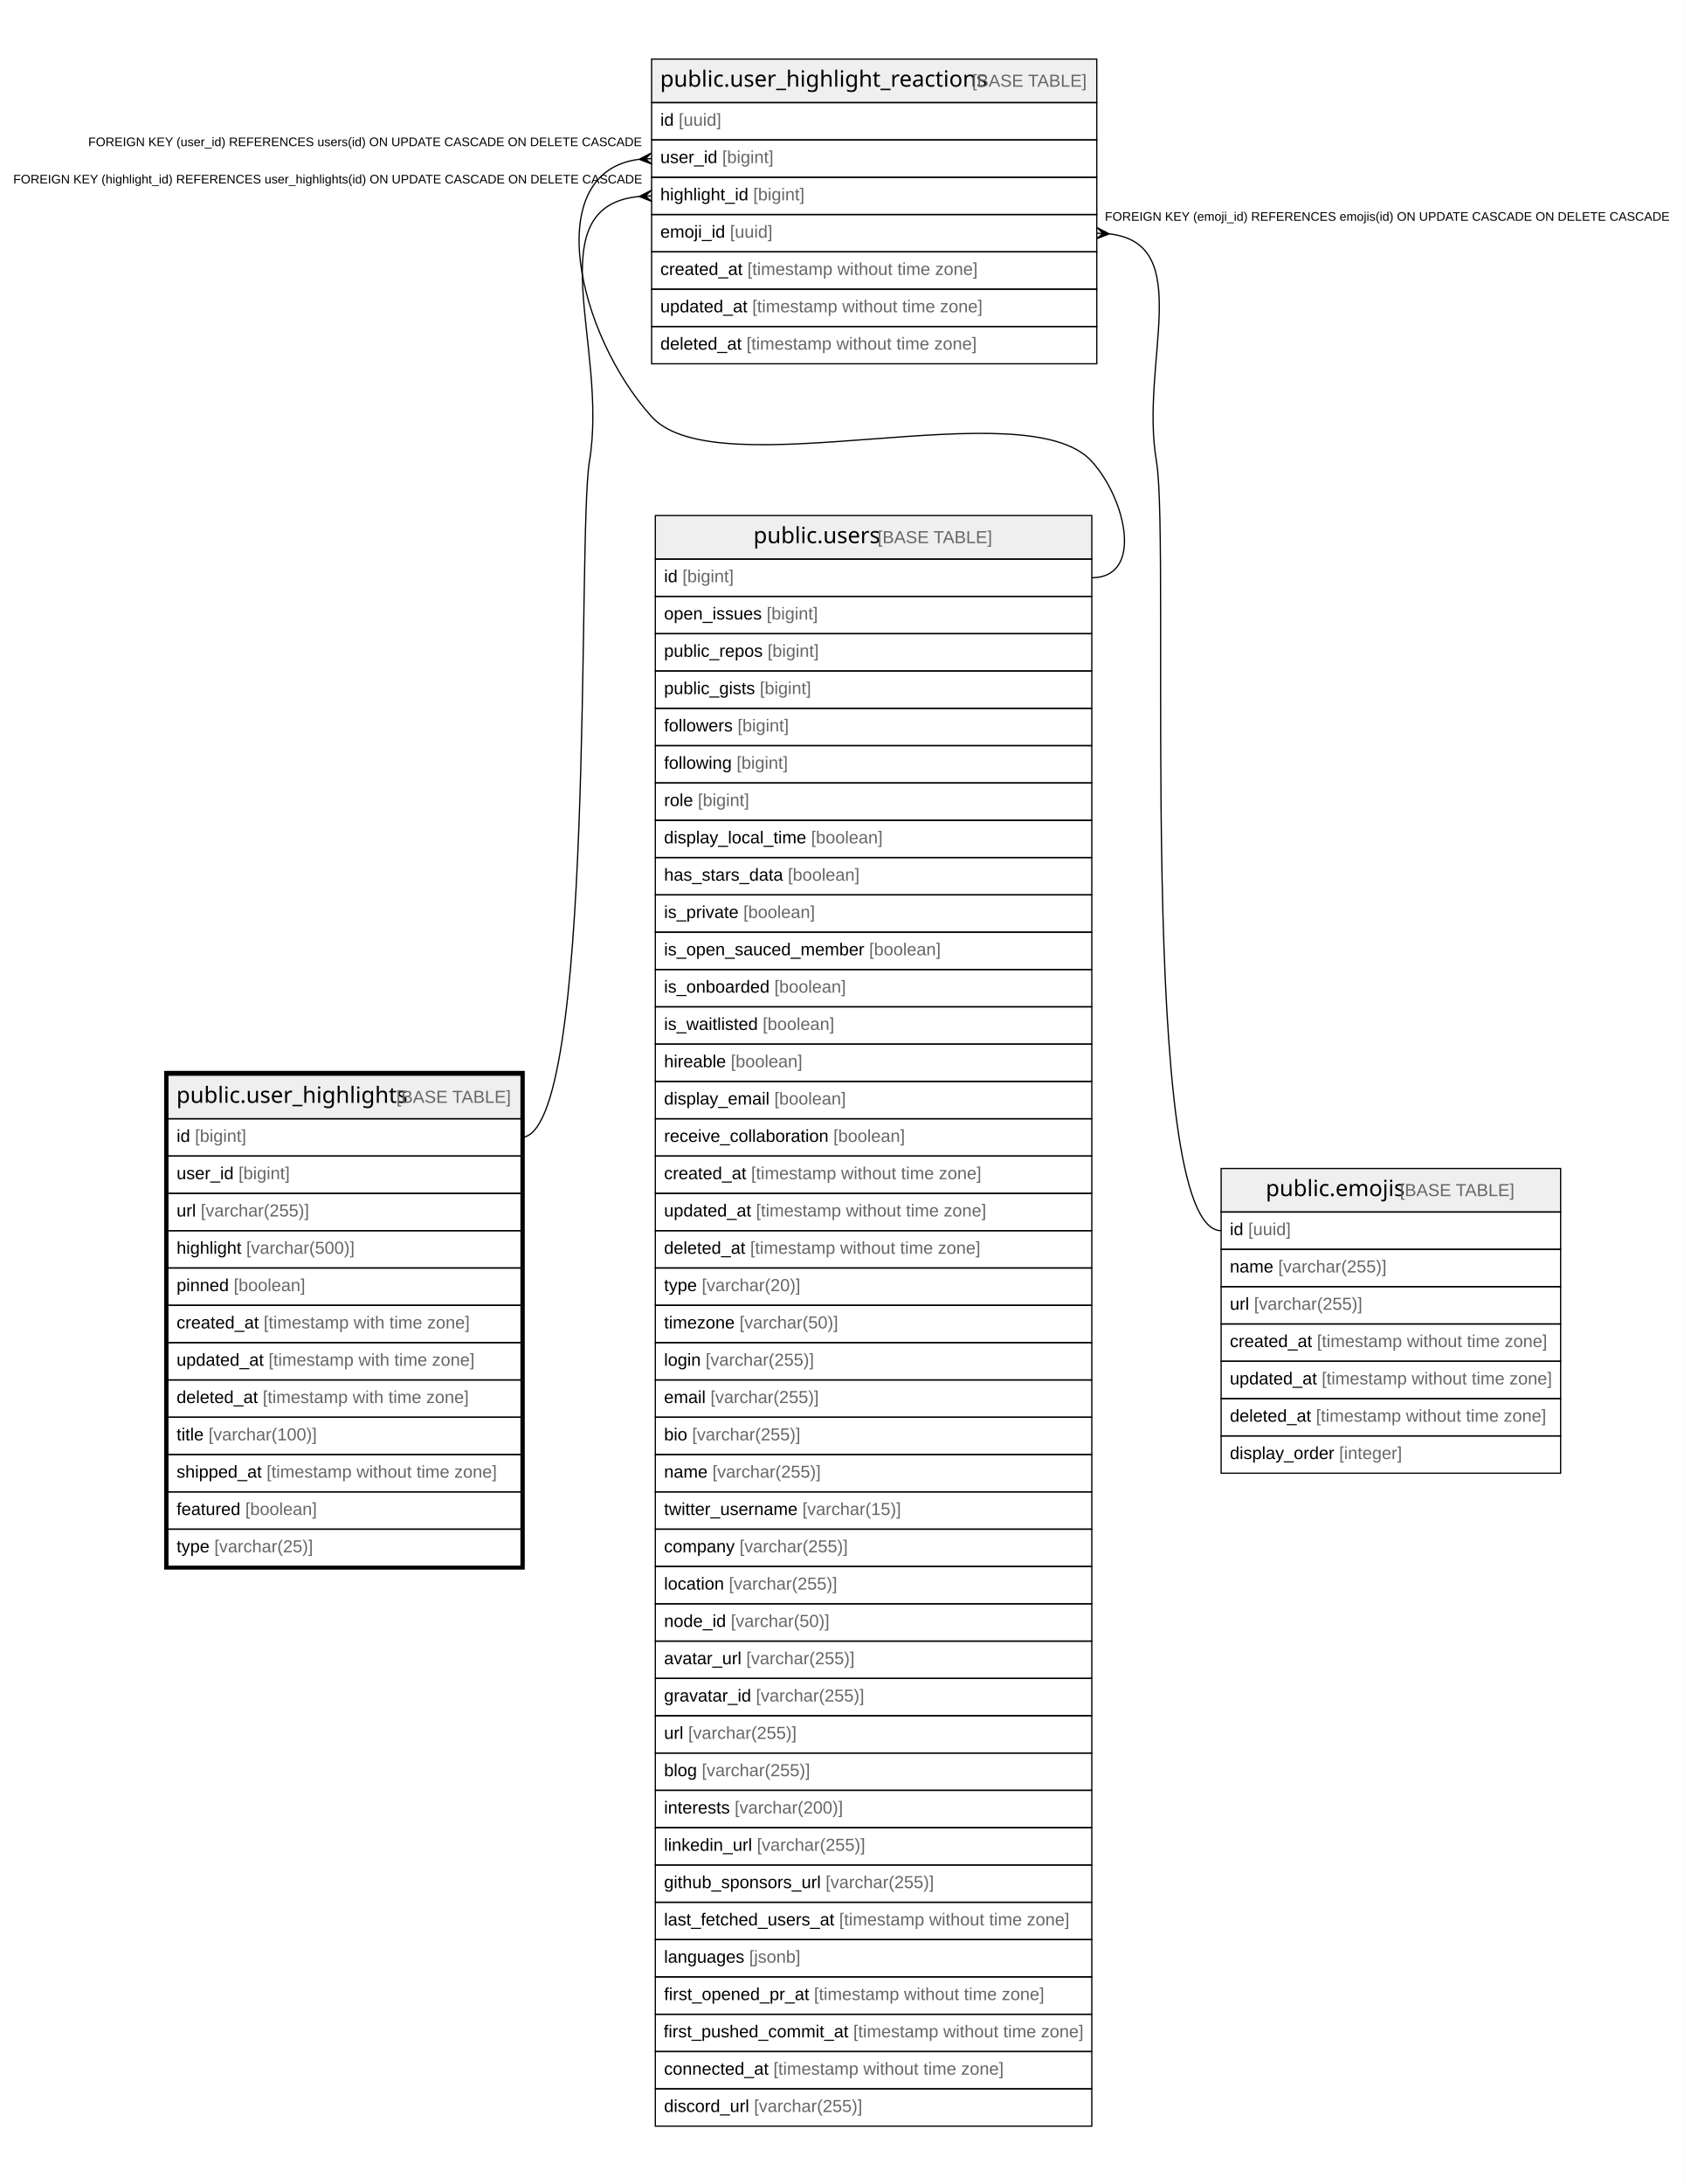
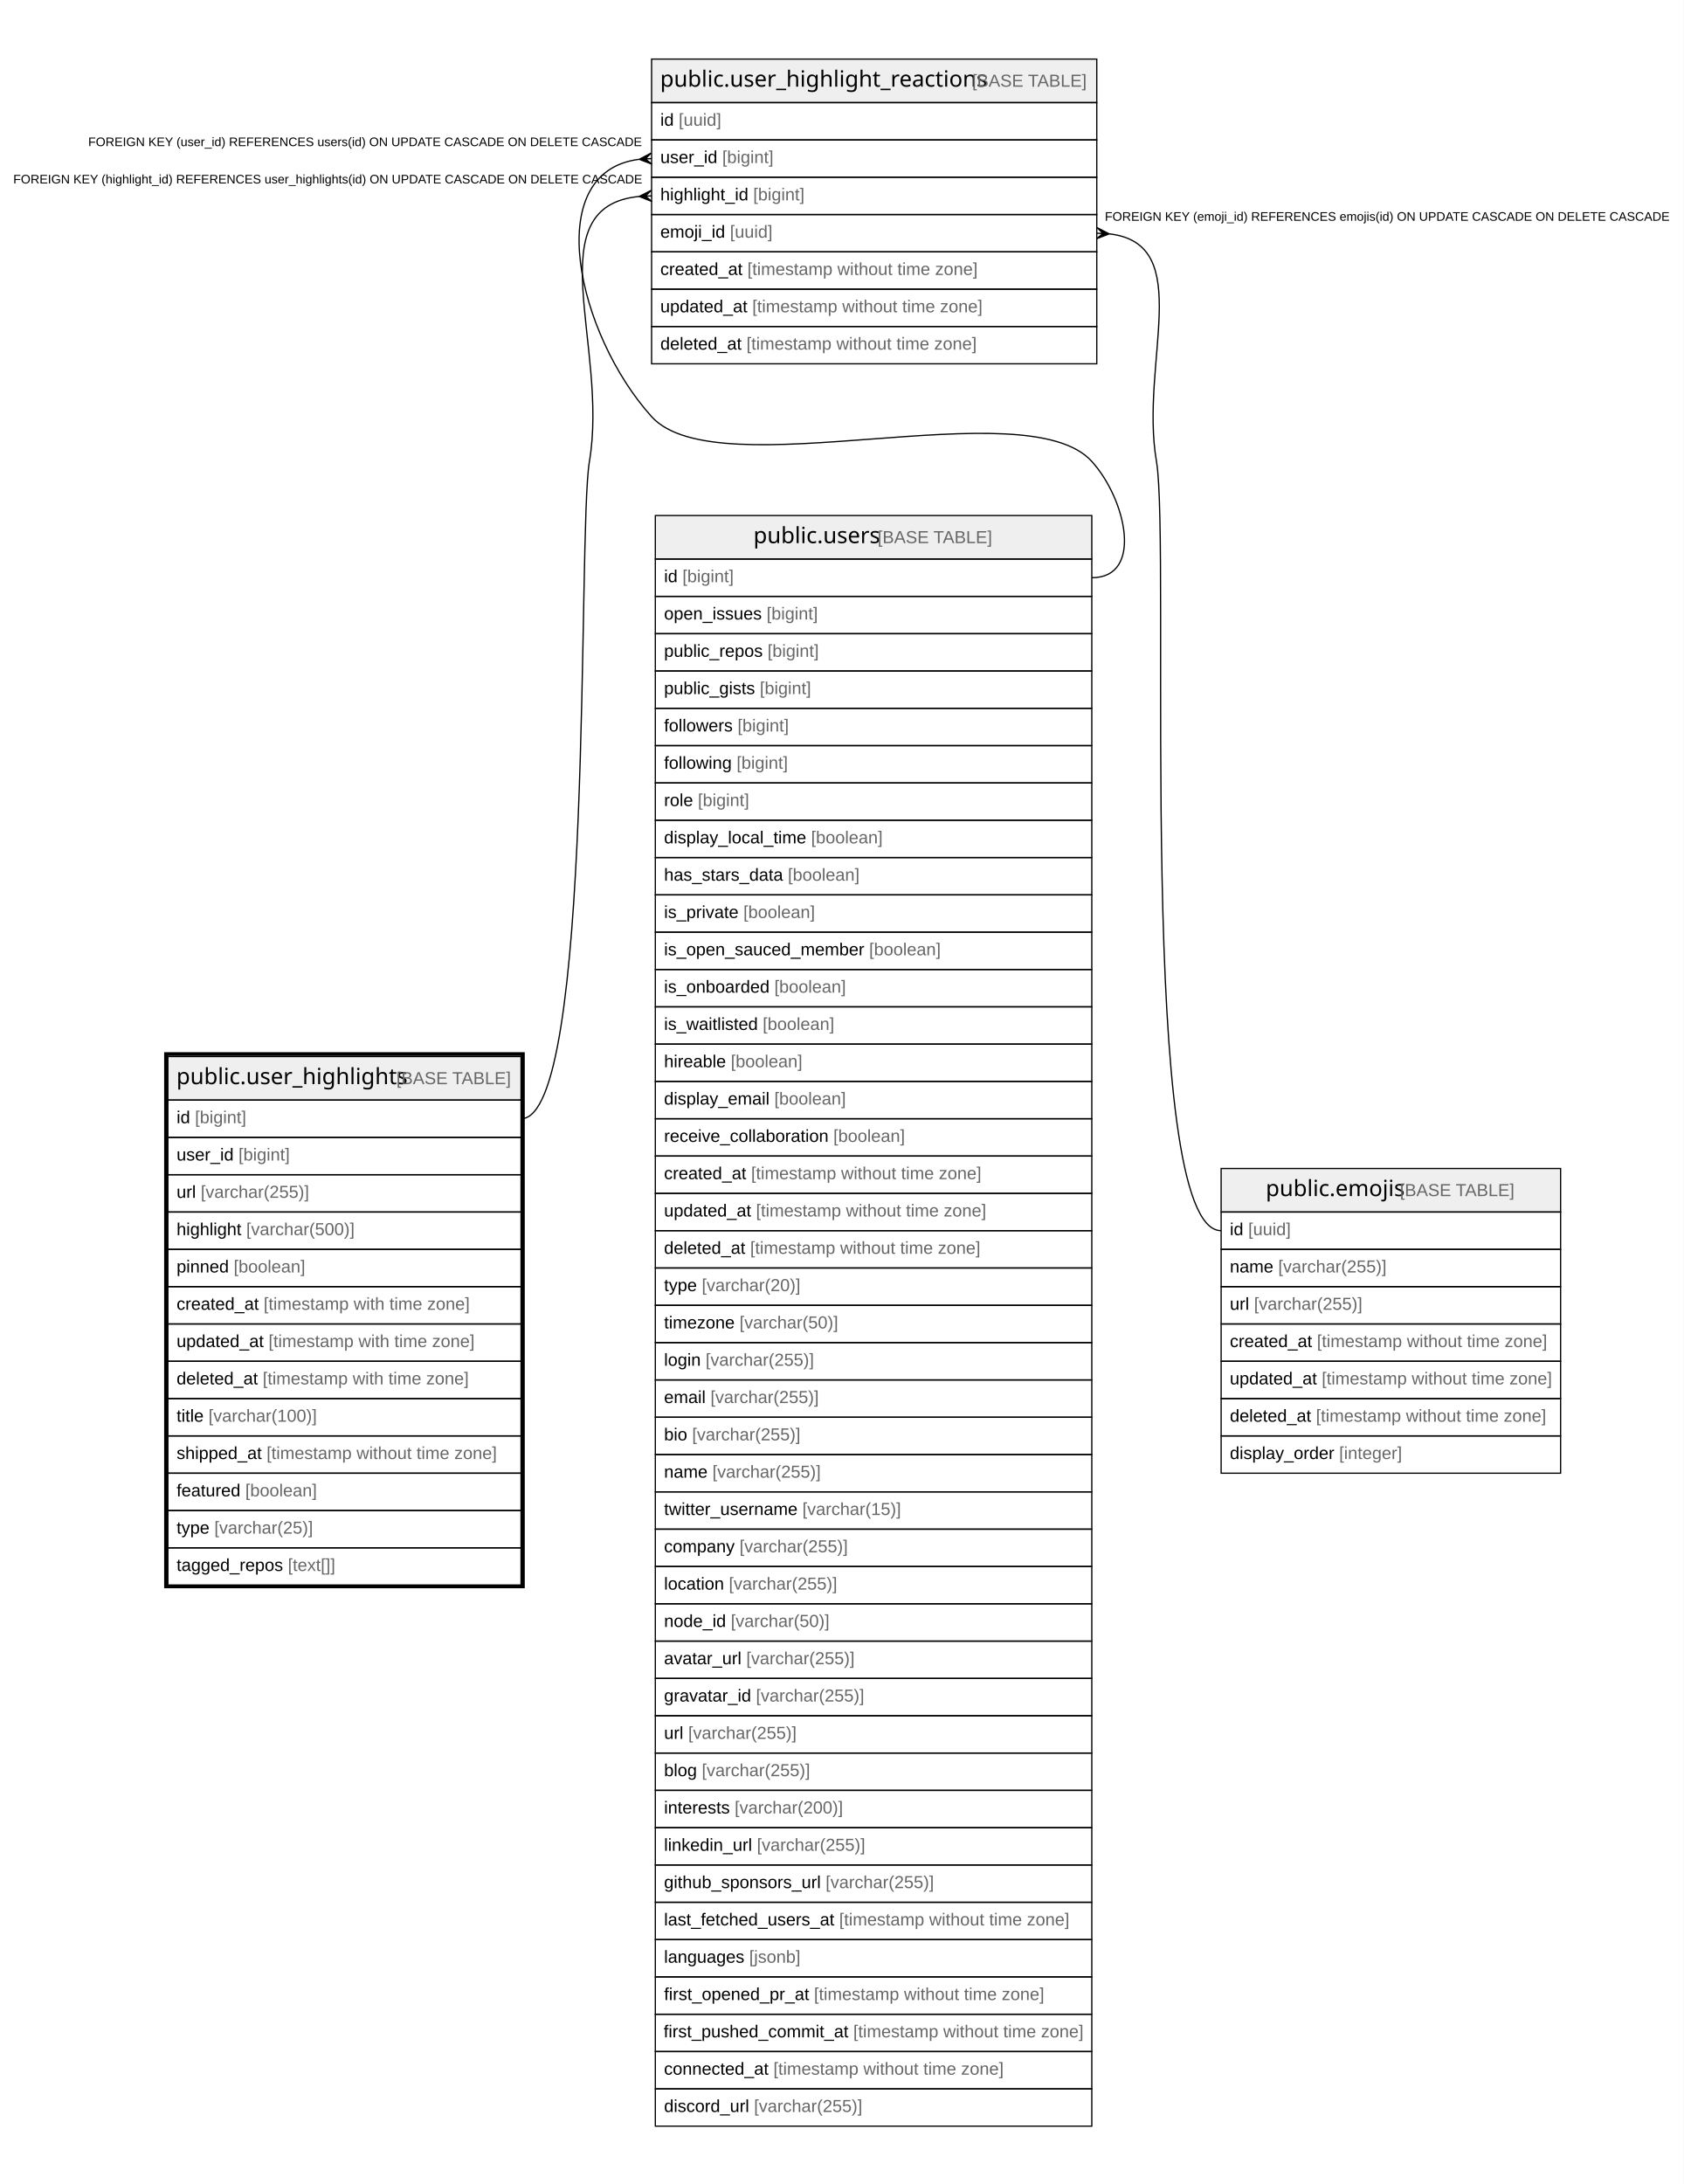
<svg xmlns="http://www.w3.org/2000/svg" width="1354pt" height="1756pt" viewBox="0.00 0.00 1354.00 1756.00">
  <g id="graph0" class="graph" transform="scale(1 1) rotate(0) translate(4 1752)">
    <polygon fill="#ffffff" stroke="transparent" points="-4,4 -4,-1752 1350,-1752 1350,4 -4,4" />
    <g id="node1" class="node">
-       <polygon fill="#efefef" stroke="transparent" points="131,-852.5 131,-887.5 415,-887.5 415,-852.5 131,-852.5" />
-       <polygon fill="none" stroke="#000000" points="131,-852.5 131,-887.5 415,-887.5 415,-852.5 131,-852.5" />
-       <text text-anchor="start" x="137.855" y="-865.3" font-family="Arial Bold" font-size="18.00" fill="#000000">public.user_highlights</text>
-       <text text-anchor="start" x="310.891" y="-865.3" font-family="Arial" font-size="14.00" fill="#000000"> </text>
-       <text text-anchor="start" x="314.782" y="-865.3" font-family="Arial" font-size="14.00" fill="#666666">[BASE TABLE]</text>
-       <polygon fill="none" stroke="#000000" points="131,-822.5 131,-852.5 415,-852.5 415,-822.5 131,-822.5" />
-       <text text-anchor="start" x="138" y="-833.9" font-family="Arial" font-size="14.00" fill="#000000">id </text>
-       <text text-anchor="start" x="152.78" y="-833.9" font-family="Arial" font-size="14.00" fill="#666666">[bigint]</text>
-       <polygon fill="none" stroke="#000000" points="131,-792.5 131,-822.5 415,-822.5 415,-792.5 131,-792.5" />
-       <text text-anchor="start" x="138" y="-803.9" font-family="Arial" font-size="14.00" fill="#000000">user_id </text>
-       <text text-anchor="start" x="187.788" y="-803.9" font-family="Arial" font-size="14.00" fill="#666666">[bigint]</text>
-       <polygon fill="none" stroke="#000000" points="131,-762.5 131,-792.5 415,-792.5 415,-762.5 131,-762.5" />
-       <text text-anchor="start" x="138" y="-773.9" font-family="Arial" font-size="14.00" fill="#000000">url </text>
-       <text text-anchor="start" x="157.44" y="-773.9" font-family="Arial" font-size="14.00" fill="#666666">[varchar(255)]</text>
-       <polygon fill="none" stroke="#000000" points="131,-732.5 131,-762.5 415,-762.5 415,-732.5 131,-732.5" />
-       <text text-anchor="start" x="138" y="-743.9" font-family="Arial" font-size="14.00" fill="#000000">highlight </text>
-       <text text-anchor="start" x="194.014" y="-743.9" font-family="Arial" font-size="14.00" fill="#666666">[varchar(500)]</text>
-       <polygon fill="none" stroke="#000000" points="131,-702.5 131,-732.5 415,-732.5 415,-702.5 131,-702.5" />
-       <text text-anchor="start" x="138" y="-713.9" font-family="Arial" font-size="14.00" fill="#000000">pinned </text>
-       <text text-anchor="start" x="183.91" y="-713.9" font-family="Arial" font-size="14.00" fill="#666666">[boolean]</text>
-       <polygon fill="none" stroke="#000000" points="131,-672.5 131,-702.5 415,-702.5 415,-672.5 131,-672.5" />
-       <text text-anchor="start" x="138" y="-683.9" font-family="Arial" font-size="14.00" fill="#000000">created_at </text>
-       <text text-anchor="start" x="208.028" y="-683.9" font-family="Arial" font-size="14.00" fill="#666666">[timestamp with time zone]</text>
-       <polygon fill="none" stroke="#000000" points="131,-642.5 131,-672.5 415,-672.5 415,-642.5 131,-642.5" />
-       <text text-anchor="start" x="138" y="-653.9" font-family="Arial" font-size="14.00" fill="#000000">updated_at </text>
-       <text text-anchor="start" x="211.933" y="-653.9" font-family="Arial" font-size="14.00" fill="#666666">[timestamp with time zone]</text>
-       <polygon fill="none" stroke="#000000" points="131,-612.5 131,-642.5 415,-642.5 415,-612.5 131,-612.5" />
-       <text text-anchor="start" x="138" y="-623.9" font-family="Arial" font-size="14.00" fill="#000000">deleted_at </text>
-       <text text-anchor="start" x="207.257" y="-623.9" font-family="Arial" font-size="14.00" fill="#666666">[timestamp with time zone]</text>
-       <polygon fill="none" stroke="#000000" points="131,-582.5 131,-612.5 415,-612.5 415,-582.5 131,-582.5" />
-       <text text-anchor="start" x="138" y="-593.9" font-family="Arial" font-size="14.00" fill="#000000">title </text>
-       <text text-anchor="start" x="163.668" y="-593.9" font-family="Arial" font-size="14.00" fill="#666666">[varchar(100)]</text>
-       <polygon fill="none" stroke="#000000" points="131,-552.5 131,-582.5 415,-582.5 415,-552.5 131,-552.5" />
-       <text text-anchor="start" x="138" y="-563.9" font-family="Arial" font-size="14.00" fill="#000000">shipped_at </text>
-       <text text-anchor="start" x="210.366" y="-563.9" font-family="Arial" font-size="14.00" fill="#666666">[timestamp without time zone]</text>
-       <polygon fill="none" stroke="#000000" points="131,-522.5 131,-552.5 415,-552.5 415,-522.5 131,-522.5" />
-       <text text-anchor="start" x="138" y="-533.9" font-family="Arial" font-size="14.00" fill="#000000">featured </text>
-       <text text-anchor="start" x="193.245" y="-533.9" font-family="Arial" font-size="14.00" fill="#666666">[boolean]</text>
-       <polygon fill="none" stroke="#000000" points="131,-492.5 131,-522.5 415,-522.5 415,-492.5 131,-492.5" />
-       <text text-anchor="start" x="138" y="-503.9" font-family="Arial" font-size="14.00" fill="#000000">type </text>
-       <text text-anchor="start" x="168.346" y="-503.9" font-family="Arial" font-size="14.00" fill="#666666">[varchar(25)]</text>
-       <polygon fill="none" stroke="#000000" stroke-width="3" points="129.5,-491.5 129.5,-889.5 416.5,-889.5 416.5,-491.5 129.5,-491.5" />
+       <polygon fill="#efefef" stroke="transparent" points="131,-867.5 131,-902.5 415,-902.5 415,-867.5 131,-867.5" />
+       <polygon fill="none" stroke="#000000" points="131,-867.5 131,-902.5 415,-902.5 415,-867.5 131,-867.5" />
+       <text text-anchor="start" x="137.855" y="-880.3" font-family="Arial Bold" font-size="18.00" fill="#000000">public.user_highlights</text>
+       <text text-anchor="start" x="310.891" y="-880.3" font-family="Arial" font-size="14.00" fill="#000000"> </text>
+       <text text-anchor="start" x="314.782" y="-880.3" font-family="Arial" font-size="14.00" fill="#666666">[BASE TABLE]</text>
+       <polygon fill="none" stroke="#000000" points="131,-837.5 131,-867.5 415,-867.5 415,-837.5 131,-837.5" />
+       <text text-anchor="start" x="138" y="-848.9" font-family="Arial" font-size="14.00" fill="#000000">id </text>
+       <text text-anchor="start" x="152.78" y="-848.9" font-family="Arial" font-size="14.00" fill="#666666">[bigint]</text>
+       <polygon fill="none" stroke="#000000" points="131,-807.5 131,-837.5 415,-837.5 415,-807.5 131,-807.5" />
+       <text text-anchor="start" x="138" y="-818.9" font-family="Arial" font-size="14.00" fill="#000000">user_id </text>
+       <text text-anchor="start" x="187.788" y="-818.9" font-family="Arial" font-size="14.00" fill="#666666">[bigint]</text>
+       <polygon fill="none" stroke="#000000" points="131,-777.5 131,-807.5 415,-807.5 415,-777.5 131,-777.5" />
+       <text text-anchor="start" x="138" y="-788.9" font-family="Arial" font-size="14.00" fill="#000000">url </text>
+       <text text-anchor="start" x="157.44" y="-788.9" font-family="Arial" font-size="14.00" fill="#666666">[varchar(255)]</text>
+       <polygon fill="none" stroke="#000000" points="131,-747.5 131,-777.5 415,-777.5 415,-747.5 131,-747.5" />
+       <text text-anchor="start" x="138" y="-758.9" font-family="Arial" font-size="14.00" fill="#000000">highlight </text>
+       <text text-anchor="start" x="194.014" y="-758.9" font-family="Arial" font-size="14.00" fill="#666666">[varchar(500)]</text>
+       <polygon fill="none" stroke="#000000" points="131,-717.5 131,-747.5 415,-747.5 415,-717.5 131,-717.5" />
+       <text text-anchor="start" x="138" y="-728.9" font-family="Arial" font-size="14.00" fill="#000000">pinned </text>
+       <text text-anchor="start" x="183.91" y="-728.9" font-family="Arial" font-size="14.00" fill="#666666">[boolean]</text>
+       <polygon fill="none" stroke="#000000" points="131,-687.5 131,-717.5 415,-717.5 415,-687.5 131,-687.5" />
+       <text text-anchor="start" x="138" y="-698.9" font-family="Arial" font-size="14.00" fill="#000000">created_at </text>
+       <text text-anchor="start" x="208.028" y="-698.9" font-family="Arial" font-size="14.00" fill="#666666">[timestamp with time zone]</text>
+       <polygon fill="none" stroke="#000000" points="131,-657.5 131,-687.5 415,-687.5 415,-657.5 131,-657.5" />
+       <text text-anchor="start" x="138" y="-668.9" font-family="Arial" font-size="14.00" fill="#000000">updated_at </text>
+       <text text-anchor="start" x="211.933" y="-668.9" font-family="Arial" font-size="14.00" fill="#666666">[timestamp with time zone]</text>
+       <polygon fill="none" stroke="#000000" points="131,-627.5 131,-657.5 415,-657.5 415,-627.5 131,-627.5" />
+       <text text-anchor="start" x="138" y="-638.9" font-family="Arial" font-size="14.00" fill="#000000">deleted_at </text>
+       <text text-anchor="start" x="207.257" y="-638.9" font-family="Arial" font-size="14.00" fill="#666666">[timestamp with time zone]</text>
+       <polygon fill="none" stroke="#000000" points="131,-597.5 131,-627.5 415,-627.5 415,-597.5 131,-597.5" />
+       <text text-anchor="start" x="138" y="-608.9" font-family="Arial" font-size="14.00" fill="#000000">title </text>
+       <text text-anchor="start" x="163.668" y="-608.9" font-family="Arial" font-size="14.00" fill="#666666">[varchar(100)]</text>
+       <polygon fill="none" stroke="#000000" points="131,-567.5 131,-597.5 415,-597.5 415,-567.5 131,-567.5" />
+       <text text-anchor="start" x="138" y="-578.9" font-family="Arial" font-size="14.00" fill="#000000">shipped_at </text>
+       <text text-anchor="start" x="210.366" y="-578.9" font-family="Arial" font-size="14.00" fill="#666666">[timestamp without time zone]</text>
+       <polygon fill="none" stroke="#000000" points="131,-537.5 131,-567.5 415,-567.5 415,-537.5 131,-537.5" />
+       <text text-anchor="start" x="138" y="-548.9" font-family="Arial" font-size="14.00" fill="#000000">featured </text>
+       <text text-anchor="start" x="193.245" y="-548.9" font-family="Arial" font-size="14.00" fill="#666666">[boolean]</text>
+       <polygon fill="none" stroke="#000000" points="131,-507.5 131,-537.5 415,-537.5 415,-507.5 131,-507.5" />
+       <text text-anchor="start" x="138" y="-518.9" font-family="Arial" font-size="14.00" fill="#000000">type </text>
+       <text text-anchor="start" x="168.346" y="-518.9" font-family="Arial" font-size="14.00" fill="#666666">[varchar(25)]</text>
+       <polygon fill="none" stroke="#000000" points="131,-477.5 131,-507.5 415,-507.5 415,-477.5 131,-477.5" />
+       <text text-anchor="start" x="138" y="-488.9" font-family="Arial" font-size="14.00" fill="#000000">tagged_repos </text>
+       <text text-anchor="start" x="227.485" y="-488.9" font-family="Arial" font-size="14.00" fill="#666666">[text[]]</text>
+       <polygon fill="none" stroke="#000000" stroke-width="3" points="129.5,-476.5 129.5,-904.5 416.5,-904.5 416.5,-476.5 129.5,-476.5" />
    </g>
    <g id="node2" class="node">
      <polygon fill="#efefef" stroke="transparent" points="520,-1669.5 520,-1704.5 878,-1704.5 878,-1669.5 520,-1669.5" />
      <polygon fill="none" stroke="#000000" points="520,-1669.5 520,-1704.5 878,-1704.5 878,-1669.5 520,-1669.5" />
      <text text-anchor="start" x="526.845" y="-1682.3" font-family="Arial Bold" font-size="18.00" fill="#000000">public.user_highlight_reactions</text>
      <text text-anchor="start" x="773.901" y="-1682.3" font-family="Arial" font-size="14.00" fill="#000000"> </text>
      <text text-anchor="start" x="777.791" y="-1682.3" font-family="Arial" font-size="14.00" fill="#666666">[BASE TABLE]</text>
      <polygon fill="none" stroke="#000000" points="520,-1639.5 520,-1669.5 878,-1669.5 878,-1639.5 520,-1639.5" />
      <text text-anchor="start" x="527" y="-1650.9" font-family="Arial" font-size="14.00" fill="#000000">id </text>
      <text text-anchor="start" x="541.78" y="-1650.9" font-family="Arial" font-size="14.00" fill="#666666">[uuid]</text>
      <polygon fill="none" stroke="#000000" points="520,-1609.5 520,-1639.5 878,-1639.5 878,-1609.5 520,-1609.5" />
      <text text-anchor="start" x="527" y="-1620.9" font-family="Arial" font-size="14.00" fill="#000000">user_id </text>
      <text text-anchor="start" x="576.788" y="-1620.9" font-family="Arial" font-size="14.00" fill="#666666">[bigint]</text>
      <polygon fill="none" stroke="#000000" points="520,-1579.5 520,-1609.5 878,-1609.5 878,-1579.5 520,-1579.5" />
      <text text-anchor="start" x="527" y="-1590.9" font-family="Arial" font-size="14.00" fill="#000000">highlight_id </text>
      <text text-anchor="start" x="601.686" y="-1590.9" font-family="Arial" font-size="14.00" fill="#666666">[bigint]</text>
      <polygon fill="none" stroke="#000000" points="520,-1549.5 520,-1579.5 878,-1579.5 878,-1549.5 520,-1549.5" />
      <text text-anchor="start" x="527" y="-1560.9" font-family="Arial" font-size="14.00" fill="#000000">emoji_id </text>
      <text text-anchor="start" x="583.001" y="-1560.9" font-family="Arial" font-size="14.00" fill="#666666">[uuid]</text>
      <polygon fill="none" stroke="#000000" points="520,-1519.5 520,-1549.5 878,-1549.5 878,-1519.5 520,-1519.5" />
      <text text-anchor="start" x="527" y="-1530.9" font-family="Arial" font-size="14.00" fill="#000000">created_at </text>
      <text text-anchor="start" x="597.028" y="-1530.9" font-family="Arial" font-size="14.00" fill="#666666">[timestamp without time zone]</text>
      <polygon fill="none" stroke="#000000" points="520,-1489.5 520,-1519.5 878,-1519.5 878,-1489.5 520,-1489.5" />
      <text text-anchor="start" x="527" y="-1500.9" font-family="Arial" font-size="14.00" fill="#000000">updated_at </text>
      <text text-anchor="start" x="600.933" y="-1500.9" font-family="Arial" font-size="14.00" fill="#666666">[timestamp without time zone]</text>
      <polygon fill="none" stroke="#000000" points="520,-1459.5 520,-1489.5 878,-1489.5 878,-1459.5 520,-1459.5" />
      <text text-anchor="start" x="527" y="-1470.9" font-family="Arial" font-size="14.00" fill="#000000">deleted_at </text>
      <text text-anchor="start" x="596.257" y="-1470.9" font-family="Arial" font-size="14.00" fill="#666666">[timestamp without time zone]</text>
    </g>
    <g id="edge1" class="edge">
-       <path fill="none" stroke="#000000" d="M509.803,-1594.022C427.148,-1585.818 485.455,-1473.558 470,-1381 460.003,-1321.131 475.697,-837.5 415,-837.5" />
+       <path fill="none" stroke="#000000" d="M509.804,-1594.022C427.157,-1585.816 485.587,-1473.536 470,-1381 460.194,-1322.781 474.039,-852.5 415,-852.5" />
      <polygon fill="#000000" stroke="#000000" points="510.011,-1594.032 519.789,-1598.995 515.005,-1594.266 520,-1594.5 520,-1594.5 520,-1594.5 515.005,-1594.266 520.211,-1590.005 510.011,-1594.032 510.011,-1594.032" />
      <text text-anchor="start" x="6.655" y="-1604.5" font-family="Arial" font-size="10.00" fill="#000000">FOREIGN KEY (highlight_id) REFERENCES user_highlights(id) ON UPDATE CASCADE ON DELETE CASCADE</text>
    </g>
    <g id="node3" class="node">
      <polygon fill="#efefef" stroke="transparent" points="523,-1302.5 523,-1337.5 874,-1337.5 874,-1302.5 523,-1302.5" />
      <polygon fill="none" stroke="#000000" points="523,-1302.5 523,-1337.5 874,-1337.5 874,-1302.5 523,-1302.5" />
      <text text-anchor="start" x="601.866" y="-1315.3" font-family="Arial Bold" font-size="18.00" fill="#000000">public.users</text>
      <text text-anchor="start" x="697.88" y="-1315.3" font-family="Arial" font-size="14.00" fill="#000000"> </text>
      <text text-anchor="start" x="701.771" y="-1315.3" font-family="Arial" font-size="14.00" fill="#666666">[BASE TABLE]</text>
      <polygon fill="none" stroke="#000000" points="523,-1272.5 523,-1302.5 874,-1302.5 874,-1272.5 523,-1272.5" />
      <text text-anchor="start" x="530" y="-1283.9" font-family="Arial" font-size="14.00" fill="#000000">id </text>
      <text text-anchor="start" x="544.78" y="-1283.9" font-family="Arial" font-size="14.00" fill="#666666">[bigint]</text>
      <polygon fill="none" stroke="#000000" points="523,-1242.5 523,-1272.5 874,-1272.5 874,-1242.5 523,-1242.5" />
      <text text-anchor="start" x="530" y="-1253.9" font-family="Arial" font-size="14.00" fill="#000000">open_issues </text>
      <text text-anchor="start" x="612.475" y="-1253.9" font-family="Arial" font-size="14.00" fill="#666666">[bigint]</text>
      <polygon fill="none" stroke="#000000" points="523,-1212.5 523,-1242.5 874,-1242.5 874,-1212.5 523,-1212.5" />
      <text text-anchor="start" x="530" y="-1223.9" font-family="Arial" font-size="14.00" fill="#000000">public_repos </text>
      <text text-anchor="start" x="613.243" y="-1223.9" font-family="Arial" font-size="14.00" fill="#666666">[bigint]</text>
      <polygon fill="none" stroke="#000000" points="523,-1182.5 523,-1212.5 874,-1212.5 874,-1182.5 523,-1182.5" />
      <text text-anchor="start" x="530" y="-1193.9" font-family="Arial" font-size="14.00" fill="#000000">public_gists </text>
      <text text-anchor="start" x="607.014" y="-1193.9" font-family="Arial" font-size="14.00" fill="#666666">[bigint]</text>
      <polygon fill="none" stroke="#000000" points="523,-1152.5 523,-1182.5 874,-1182.5 874,-1152.5 523,-1152.5" />
      <text text-anchor="start" x="530" y="-1163.9" font-family="Arial" font-size="14.00" fill="#000000">followers </text>
      <text text-anchor="start" x="589.109" y="-1163.9" font-family="Arial" font-size="14.00" fill="#666666">[bigint]</text>
      <polygon fill="none" stroke="#000000" points="523,-1122.5 523,-1152.5 874,-1152.5 874,-1122.5 523,-1122.5" />
      <text text-anchor="start" x="530" y="-1133.9" font-family="Arial" font-size="14.00" fill="#000000">following </text>
      <text text-anchor="start" x="588.338" y="-1133.9" font-family="Arial" font-size="14.00" fill="#666666">[bigint]</text>
      <polygon fill="none" stroke="#000000" points="523,-1092.5 523,-1122.5 874,-1122.5 874,-1092.5 523,-1092.5" />
      <text text-anchor="start" x="530" y="-1103.9" font-family="Arial" font-size="14.00" fill="#000000">role </text>
      <text text-anchor="start" x="557.223" y="-1103.9" font-family="Arial" font-size="14.00" fill="#666666">[bigint]</text>
      <polygon fill="none" stroke="#000000" points="523,-1062.5 523,-1092.5 874,-1092.5 874,-1062.5 523,-1062.5" />
      <text text-anchor="start" x="530" y="-1073.9" font-family="Arial" font-size="14.00" fill="#000000">display_local_time </text>
      <text text-anchor="start" x="648.236" y="-1073.9" font-family="Arial" font-size="14.00" fill="#666666">[boolean]</text>
      <polygon fill="none" stroke="#000000" points="523,-1032.5 523,-1062.5 874,-1062.5 874,-1032.5 523,-1032.5" />
      <text text-anchor="start" x="530" y="-1043.9" font-family="Arial" font-size="14.00" fill="#000000">has_stars_data </text>
      <text text-anchor="start" x="629.593" y="-1043.9" font-family="Arial" font-size="14.00" fill="#666666">[boolean]</text>
      <polygon fill="none" stroke="#000000" points="523,-1002.5 523,-1032.5 874,-1032.5 874,-1002.5 523,-1002.5" />
      <text text-anchor="start" x="530" y="-1013.9" font-family="Arial" font-size="14.00" fill="#000000">is_private </text>
      <text text-anchor="start" x="593.785" y="-1013.9" font-family="Arial" font-size="14.00" fill="#666666">[boolean]</text>
      <polygon fill="none" stroke="#000000" points="523,-972.5 523,-1002.5 874,-1002.5 874,-972.5 523,-972.5" />
      <text text-anchor="start" x="530" y="-983.9" font-family="Arial" font-size="14.00" fill="#000000">is_open_sauced_member </text>
      <text text-anchor="start" x="694.935" y="-983.9" font-family="Arial" font-size="14.00" fill="#666666">[boolean]</text>
      <polygon fill="none" stroke="#000000" points="523,-942.5 523,-972.5 874,-972.5 874,-942.5 523,-942.5" />
      <text text-anchor="start" x="530" y="-953.9" font-family="Arial" font-size="14.00" fill="#000000">is_onboarded </text>
      <text text-anchor="start" x="618.701" y="-953.9" font-family="Arial" font-size="14.00" fill="#666666">[boolean]</text>
      <polygon fill="none" stroke="#000000" points="523,-912.5 523,-942.5 874,-942.5 874,-912.5 523,-912.5" />
      <text text-anchor="start" x="530" y="-923.9" font-family="Arial" font-size="14.00" fill="#000000">is_waitlisted </text>
      <text text-anchor="start" x="609.335" y="-923.9" font-family="Arial" font-size="14.00" fill="#666666">[boolean]</text>
      <polygon fill="none" stroke="#000000" points="523,-882.5 523,-912.5 874,-912.5 874,-882.5 523,-882.5" />
      <text text-anchor="start" x="530" y="-893.9" font-family="Arial" font-size="14.00" fill="#000000">hireable </text>
      <text text-anchor="start" x="583.677" y="-893.9" font-family="Arial" font-size="14.00" fill="#666666">[boolean]</text>
      <polygon fill="none" stroke="#000000" points="523,-852.5 523,-882.5 874,-882.5 874,-852.5 523,-852.5" />
      <text text-anchor="start" x="530" y="-863.9" font-family="Arial" font-size="14.00" fill="#000000">display_email </text>
      <text text-anchor="start" x="618.673" y="-863.9" font-family="Arial" font-size="14.00" fill="#666666">[boolean]</text>
      <polygon fill="none" stroke="#000000" points="523,-822.5 523,-852.5 874,-852.5 874,-822.5 523,-822.5" />
      <text text-anchor="start" x="530" y="-833.9" font-family="Arial" font-size="14.00" fill="#000000">receive_collaboration </text>
      <text text-anchor="start" x="666.137" y="-833.9" font-family="Arial" font-size="14.00" fill="#666666">[boolean]</text>
      <polygon fill="none" stroke="#000000" points="523,-792.5 523,-822.5 874,-822.5 874,-792.5 523,-792.5" />
      <text text-anchor="start" x="530" y="-803.9" font-family="Arial" font-size="14.00" fill="#000000">created_at </text>
      <text text-anchor="start" x="600.028" y="-803.9" font-family="Arial" font-size="14.00" fill="#666666">[timestamp without time zone]</text>
      <polygon fill="none" stroke="#000000" points="523,-762.5 523,-792.5 874,-792.5 874,-762.5 523,-762.5" />
      <text text-anchor="start" x="530" y="-773.9" font-family="Arial" font-size="14.00" fill="#000000">updated_at </text>
      <text text-anchor="start" x="603.933" y="-773.9" font-family="Arial" font-size="14.00" fill="#666666">[timestamp without time zone]</text>
      <polygon fill="none" stroke="#000000" points="523,-732.5 523,-762.5 874,-762.5 874,-732.5 523,-732.5" />
      <text text-anchor="start" x="530" y="-743.9" font-family="Arial" font-size="14.00" fill="#000000">deleted_at </text>
      <text text-anchor="start" x="599.257" y="-743.9" font-family="Arial" font-size="14.00" fill="#666666">[timestamp without time zone]</text>
      <polygon fill="none" stroke="#000000" points="523,-702.5 523,-732.5 874,-732.5 874,-702.5 523,-702.5" />
      <text text-anchor="start" x="530" y="-713.9" font-family="Arial" font-size="14.00" fill="#000000">type </text>
      <text text-anchor="start" x="560.346" y="-713.9" font-family="Arial" font-size="14.00" fill="#666666">[varchar(20)]</text>
      <polygon fill="none" stroke="#000000" points="523,-672.5 523,-702.5 874,-702.5 874,-672.5 523,-672.5" />
      <text text-anchor="start" x="530" y="-683.9" font-family="Arial" font-size="14.00" fill="#000000">timezone </text>
      <text text-anchor="start" x="590.679" y="-683.9" font-family="Arial" font-size="14.00" fill="#666666">[varchar(50)]</text>
      <polygon fill="none" stroke="#000000" points="523,-642.5 523,-672.5 874,-672.5 874,-642.5 523,-642.5" />
      <text text-anchor="start" x="530" y="-653.9" font-family="Arial" font-size="14.00" fill="#000000">login </text>
      <text text-anchor="start" x="563.452" y="-653.9" font-family="Arial" font-size="14.00" fill="#666666">[varchar(255)]</text>
      <polygon fill="none" stroke="#000000" points="523,-612.5 523,-642.5 874,-642.5 874,-612.5 523,-612.5" />
      <text text-anchor="start" x="530" y="-623.9" font-family="Arial" font-size="14.00" fill="#000000">email </text>
      <text text-anchor="start" x="567.33" y="-623.9" font-family="Arial" font-size="14.00" fill="#666666">[varchar(255)]</text>
      <polygon fill="none" stroke="#000000" points="523,-582.5 523,-612.5 874,-612.5 874,-582.5 523,-582.5" />
      <text text-anchor="start" x="530" y="-593.9" font-family="Arial" font-size="14.00" fill="#000000">bio </text>
      <text text-anchor="start" x="552.562" y="-593.9" font-family="Arial" font-size="14.00" fill="#666666">[varchar(255)]</text>
      <polygon fill="none" stroke="#000000" points="523,-552.5 523,-582.5 874,-582.5 874,-552.5 523,-552.5" />
      <text text-anchor="start" x="530" y="-563.9" font-family="Arial" font-size="14.00" fill="#000000">name </text>
      <text text-anchor="start" x="568.899" y="-563.9" font-family="Arial" font-size="14.00" fill="#666666">[varchar(255)]</text>
      <polygon fill="none" stroke="#000000" points="523,-522.5 523,-552.5 874,-552.5 874,-522.5 523,-522.5" />
      <text text-anchor="start" x="530" y="-533.9" font-family="Arial" font-size="14.00" fill="#000000">twitter_username </text>
      <text text-anchor="start" x="641.236" y="-533.9" font-family="Arial" font-size="14.00" fill="#666666">[varchar(15)]</text>
      <polygon fill="none" stroke="#000000" points="523,-492.5 523,-522.5 874,-522.5 874,-492.5 523,-492.5" />
      <text text-anchor="start" x="530" y="-503.9" font-family="Arial" font-size="14.00" fill="#000000">company </text>
      <text text-anchor="start" x="590.682" y="-503.9" font-family="Arial" font-size="14.00" fill="#666666">[varchar(255)]</text>
      <polygon fill="none" stroke="#000000" points="523,-462.5 523,-492.5 874,-492.5 874,-462.5 523,-462.5" />
      <text text-anchor="start" x="530" y="-473.9" font-family="Arial" font-size="14.00" fill="#000000">location </text>
      <text text-anchor="start" x="582.125" y="-473.9" font-family="Arial" font-size="14.00" fill="#666666">[varchar(255)]</text>
      <polygon fill="none" stroke="#000000" points="523,-432.5 523,-462.5 874,-462.5 874,-432.5 523,-432.5" />
      <text text-anchor="start" x="530" y="-443.9" font-family="Arial" font-size="14.00" fill="#000000">node_id </text>
      <text text-anchor="start" x="583.693" y="-443.9" font-family="Arial" font-size="14.00" fill="#666666">[varchar(50)]</text>
      <polygon fill="none" stroke="#000000" points="523,-402.5 523,-432.5 874,-432.5 874,-402.5 523,-402.5" />
      <text text-anchor="start" x="530" y="-413.9" font-family="Arial" font-size="14.00" fill="#000000">avatar_url </text>
      <text text-anchor="start" x="596.122" y="-413.9" font-family="Arial" font-size="14.00" fill="#666666">[varchar(255)]</text>
      <polygon fill="none" stroke="#000000" points="523,-372.5 523,-402.5 874,-402.5 874,-372.5 523,-372.5" />
      <text text-anchor="start" x="530" y="-383.9" font-family="Arial" font-size="14.00" fill="#000000">gravatar_id </text>
      <text text-anchor="start" x="603.905" y="-383.9" font-family="Arial" font-size="14.00" fill="#666666">[varchar(255)]</text>
      <polygon fill="none" stroke="#000000" points="523,-342.5 523,-372.5 874,-372.5 874,-342.5 523,-342.5" />
      <text text-anchor="start" x="530" y="-353.9" font-family="Arial" font-size="14.00" fill="#000000">url </text>
      <text text-anchor="start" x="549.44" y="-353.9" font-family="Arial" font-size="14.00" fill="#666666">[varchar(255)]</text>
      <polygon fill="none" stroke="#000000" points="523,-312.5 523,-342.5 874,-342.5 874,-312.5 523,-312.5" />
      <text text-anchor="start" x="530" y="-323.9" font-family="Arial" font-size="14.00" fill="#000000">blog </text>
      <text text-anchor="start" x="560.345" y="-323.9" font-family="Arial" font-size="14.00" fill="#666666">[varchar(255)]</text>
      <polygon fill="none" stroke="#000000" points="523,-282.5 523,-312.5 874,-312.5 874,-282.5 523,-282.5" />
      <text text-anchor="start" x="530" y="-293.9" font-family="Arial" font-size="14.00" fill="#000000">interests </text>
      <text text-anchor="start" x="586.787" y="-293.9" font-family="Arial" font-size="14.00" fill="#666666">[varchar(200)]</text>
      <polygon fill="none" stroke="#000000" points="523,-252.5 523,-282.5 874,-282.5 874,-252.5 523,-252.5" />
      <text text-anchor="start" x="530" y="-263.9" font-family="Arial" font-size="14.00" fill="#000000">linkedin_url </text>
      <text text-anchor="start" x="604.673" y="-263.9" font-family="Arial" font-size="14.00" fill="#666666">[varchar(255)]</text>
      <polygon fill="none" stroke="#000000" points="523,-222.5 523,-252.5 874,-252.5 874,-222.5 523,-222.5" />
      <text text-anchor="start" x="530" y="-233.9" font-family="Arial" font-size="14.00" fill="#000000">github_sponsors_url </text>
      <text text-anchor="start" x="659.924" y="-233.9" font-family="Arial" font-size="14.00" fill="#666666">[varchar(255)]</text>
      <polygon fill="none" stroke="#000000" points="523,-192.5 523,-222.5 874,-222.5 874,-192.5 523,-192.5" />
      <text text-anchor="start" x="530" y="-203.9" font-family="Arial" font-size="14.00" fill="#000000">last_fetched_users_at </text>
      <text text-anchor="start" x="670.829" y="-203.9" font-family="Arial" font-size="14.00" fill="#666666">[timestamp without time zone]</text>
      <polygon fill="none" stroke="#000000" points="523,-162.5 523,-192.5 874,-192.5 874,-162.5 523,-162.5" />
      <text text-anchor="start" x="530" y="-173.9" font-family="Arial" font-size="14.00" fill="#000000">languages </text>
      <text text-anchor="start" x="598.475" y="-173.9" font-family="Arial" font-size="14.00" fill="#666666">[jsonb]</text>
      <polygon fill="none" stroke="#000000" points="523,-132.5 523,-162.5 874,-162.5 874,-132.5 523,-132.5" />
      <text text-anchor="start" x="530" y="-143.9" font-family="Arial" font-size="14.00" fill="#000000">first_opened_pr_at </text>
      <text text-anchor="start" x="650.599" y="-143.9" font-family="Arial" font-size="14.00" fill="#666666">[timestamp without time zone]</text>
      <polygon fill="none" stroke="#000000" points="523,-102.5 523,-132.5 874,-132.5 874,-102.5 523,-102.5" />
      <text text-anchor="start" x="529.693" y="-113.9" font-family="Arial" font-size="14.00" fill="#000000">first_pushed_commit_at </text>
      <text text-anchor="start" x="682.167" y="-113.9" font-family="Arial" font-size="14.00" fill="#666666">[timestamp without time zone]</text>
      <polygon fill="none" stroke="#000000" points="523,-72.5 523,-102.5 874,-102.5 874,-72.5 523,-72.5" />
      <text text-anchor="start" x="530" y="-83.9" font-family="Arial" font-size="14.00" fill="#000000">connected_at </text>
      <text text-anchor="start" x="617.933" y="-83.9" font-family="Arial" font-size="14.00" fill="#666666">[timestamp without time zone]</text>
      <polygon fill="none" stroke="#000000" points="523,-42.5 523,-72.5 874,-72.5 874,-42.5 523,-42.5" />
      <text text-anchor="start" x="530" y="-53.9" font-family="Arial" font-size="14.00" fill="#000000">discord_url </text>
      <text text-anchor="start" x="602.338" y="-53.9" font-family="Arial" font-size="14.00" fill="#666666">[varchar(255)]</text>
    </g>
    <g id="edge2" class="edge">
      <path fill="none" stroke="#000000" d="M509.749,-1623.876C430.201,-1613.743 460.591,-1482.757 520,-1417 573.009,-1358.327 820.991,-1439.673 874,-1381 901.858,-1350.165 915.556,-1287.5 874,-1287.5" />
      <polygon fill="#000000" stroke="#000000" points="510.019,-1623.892 519.726,-1628.992 515.009,-1624.196 520,-1624.5 520,-1624.5 520,-1624.5 515.009,-1624.196 520.274,-1620.008 510.019,-1623.892 510.019,-1623.892" />
      <text text-anchor="start" x="66.942" y="-1634.5" font-family="Arial" font-size="10.00" fill="#000000">FOREIGN KEY (user_id) REFERENCES users(id) ON UPDATE CASCADE ON DELETE CASCADE</text>
    </g>
    <g id="node4" class="node">
      <polygon fill="#efefef" stroke="transparent" points="978,-777.5 978,-812.5 1251,-812.5 1251,-777.5 978,-777.5" />
      <polygon fill="none" stroke="#000000" points="978,-777.5 978,-812.5 1251,-812.5 1251,-777.5 978,-777.5" />
      <text text-anchor="start" x="1013.872" y="-790.3" font-family="Arial Bold" font-size="18.00" fill="#000000">public.emojis</text>
      <text text-anchor="start" x="1117.874" y="-790.3" font-family="Arial" font-size="14.00" fill="#000000"> </text>
      <text text-anchor="start" x="1121.765" y="-790.3" font-family="Arial" font-size="14.00" fill="#666666">[BASE TABLE]</text>
      <polygon fill="none" stroke="#000000" points="978,-747.5 978,-777.5 1251,-777.5 1251,-747.5 978,-747.5" />
      <text text-anchor="start" x="985" y="-758.9" font-family="Arial" font-size="14.00" fill="#000000">id </text>
      <text text-anchor="start" x="999.78" y="-758.9" font-family="Arial" font-size="14.00" fill="#666666">[uuid]</text>
      <polygon fill="none" stroke="#000000" points="978,-717.5 978,-747.5 1251,-747.5 1251,-717.5 978,-717.5" />
      <text text-anchor="start" x="985" y="-728.9" font-family="Arial" font-size="14.00" fill="#000000">name </text>
      <text text-anchor="start" x="1023.899" y="-728.9" font-family="Arial" font-size="14.00" fill="#666666">[varchar(255)]</text>
      <polygon fill="none" stroke="#000000" points="978,-687.5 978,-717.5 1251,-717.5 1251,-687.5 978,-687.5" />
      <text text-anchor="start" x="985" y="-698.9" font-family="Arial" font-size="14.00" fill="#000000">url </text>
      <text text-anchor="start" x="1004.44" y="-698.9" font-family="Arial" font-size="14.00" fill="#666666">[varchar(255)]</text>
      <polygon fill="none" stroke="#000000" points="978,-657.5 978,-687.5 1251,-687.5 1251,-657.5 978,-657.5" />
      <text text-anchor="start" x="985" y="-668.9" font-family="Arial" font-size="14.00" fill="#000000">created_at </text>
      <text text-anchor="start" x="1055.028" y="-668.9" font-family="Arial" font-size="14.00" fill="#666666">[timestamp without time zone]</text>
      <polygon fill="none" stroke="#000000" points="978,-627.5 978,-657.5 1251,-657.5 1251,-627.5 978,-627.5" />
      <text text-anchor="start" x="984.964" y="-638.9" font-family="Arial" font-size="14.00" fill="#000000">updated_at </text>
      <text text-anchor="start" x="1058.896" y="-638.9" font-family="Arial" font-size="14.00" fill="#666666">[timestamp without time zone]</text>
      <polygon fill="none" stroke="#000000" points="978,-597.5 978,-627.5 1251,-627.5 1251,-597.5 978,-597.5" />
      <text text-anchor="start" x="985" y="-608.9" font-family="Arial" font-size="14.00" fill="#000000">deleted_at </text>
      <text text-anchor="start" x="1054.257" y="-608.9" font-family="Arial" font-size="14.00" fill="#666666">[timestamp without time zone]</text>
      <polygon fill="none" stroke="#000000" points="978,-567.5 978,-597.5 1251,-597.5 1251,-567.5 978,-567.5" />
      <text text-anchor="start" x="985" y="-578.9" font-family="Arial" font-size="14.00" fill="#000000">display_order </text>
      <text text-anchor="start" x="1072.903" y="-578.9" font-family="Arial" font-size="14.00" fill="#666666">[integer]</text>
    </g>
    <g id="edge3" class="edge">
      <path fill="none" stroke="#000000" d="M888.136,-1563.953C958.075,-1555.903 912.362,-1460.516 926,-1381 937.658,-1313.028 909.035,-762.5 978,-762.5" />
      <polygon fill="#000000" stroke="#000000" points="887.986,-1563.961 877.758,-1560.006 882.993,-1564.231 878,-1564.5 878,-1564.5 878,-1564.5 882.993,-1564.231 878.242,-1568.994 887.986,-1563.961 887.986,-1563.961" />
      <text text-anchor="start" x="884.505" y="-1574.5" font-family="Arial" font-size="10.00" fill="#000000">FOREIGN KEY (emoji_id) REFERENCES emojis(id) ON UPDATE CASCADE ON DELETE CASCADE</text>
    </g>
  </g>
</svg>
